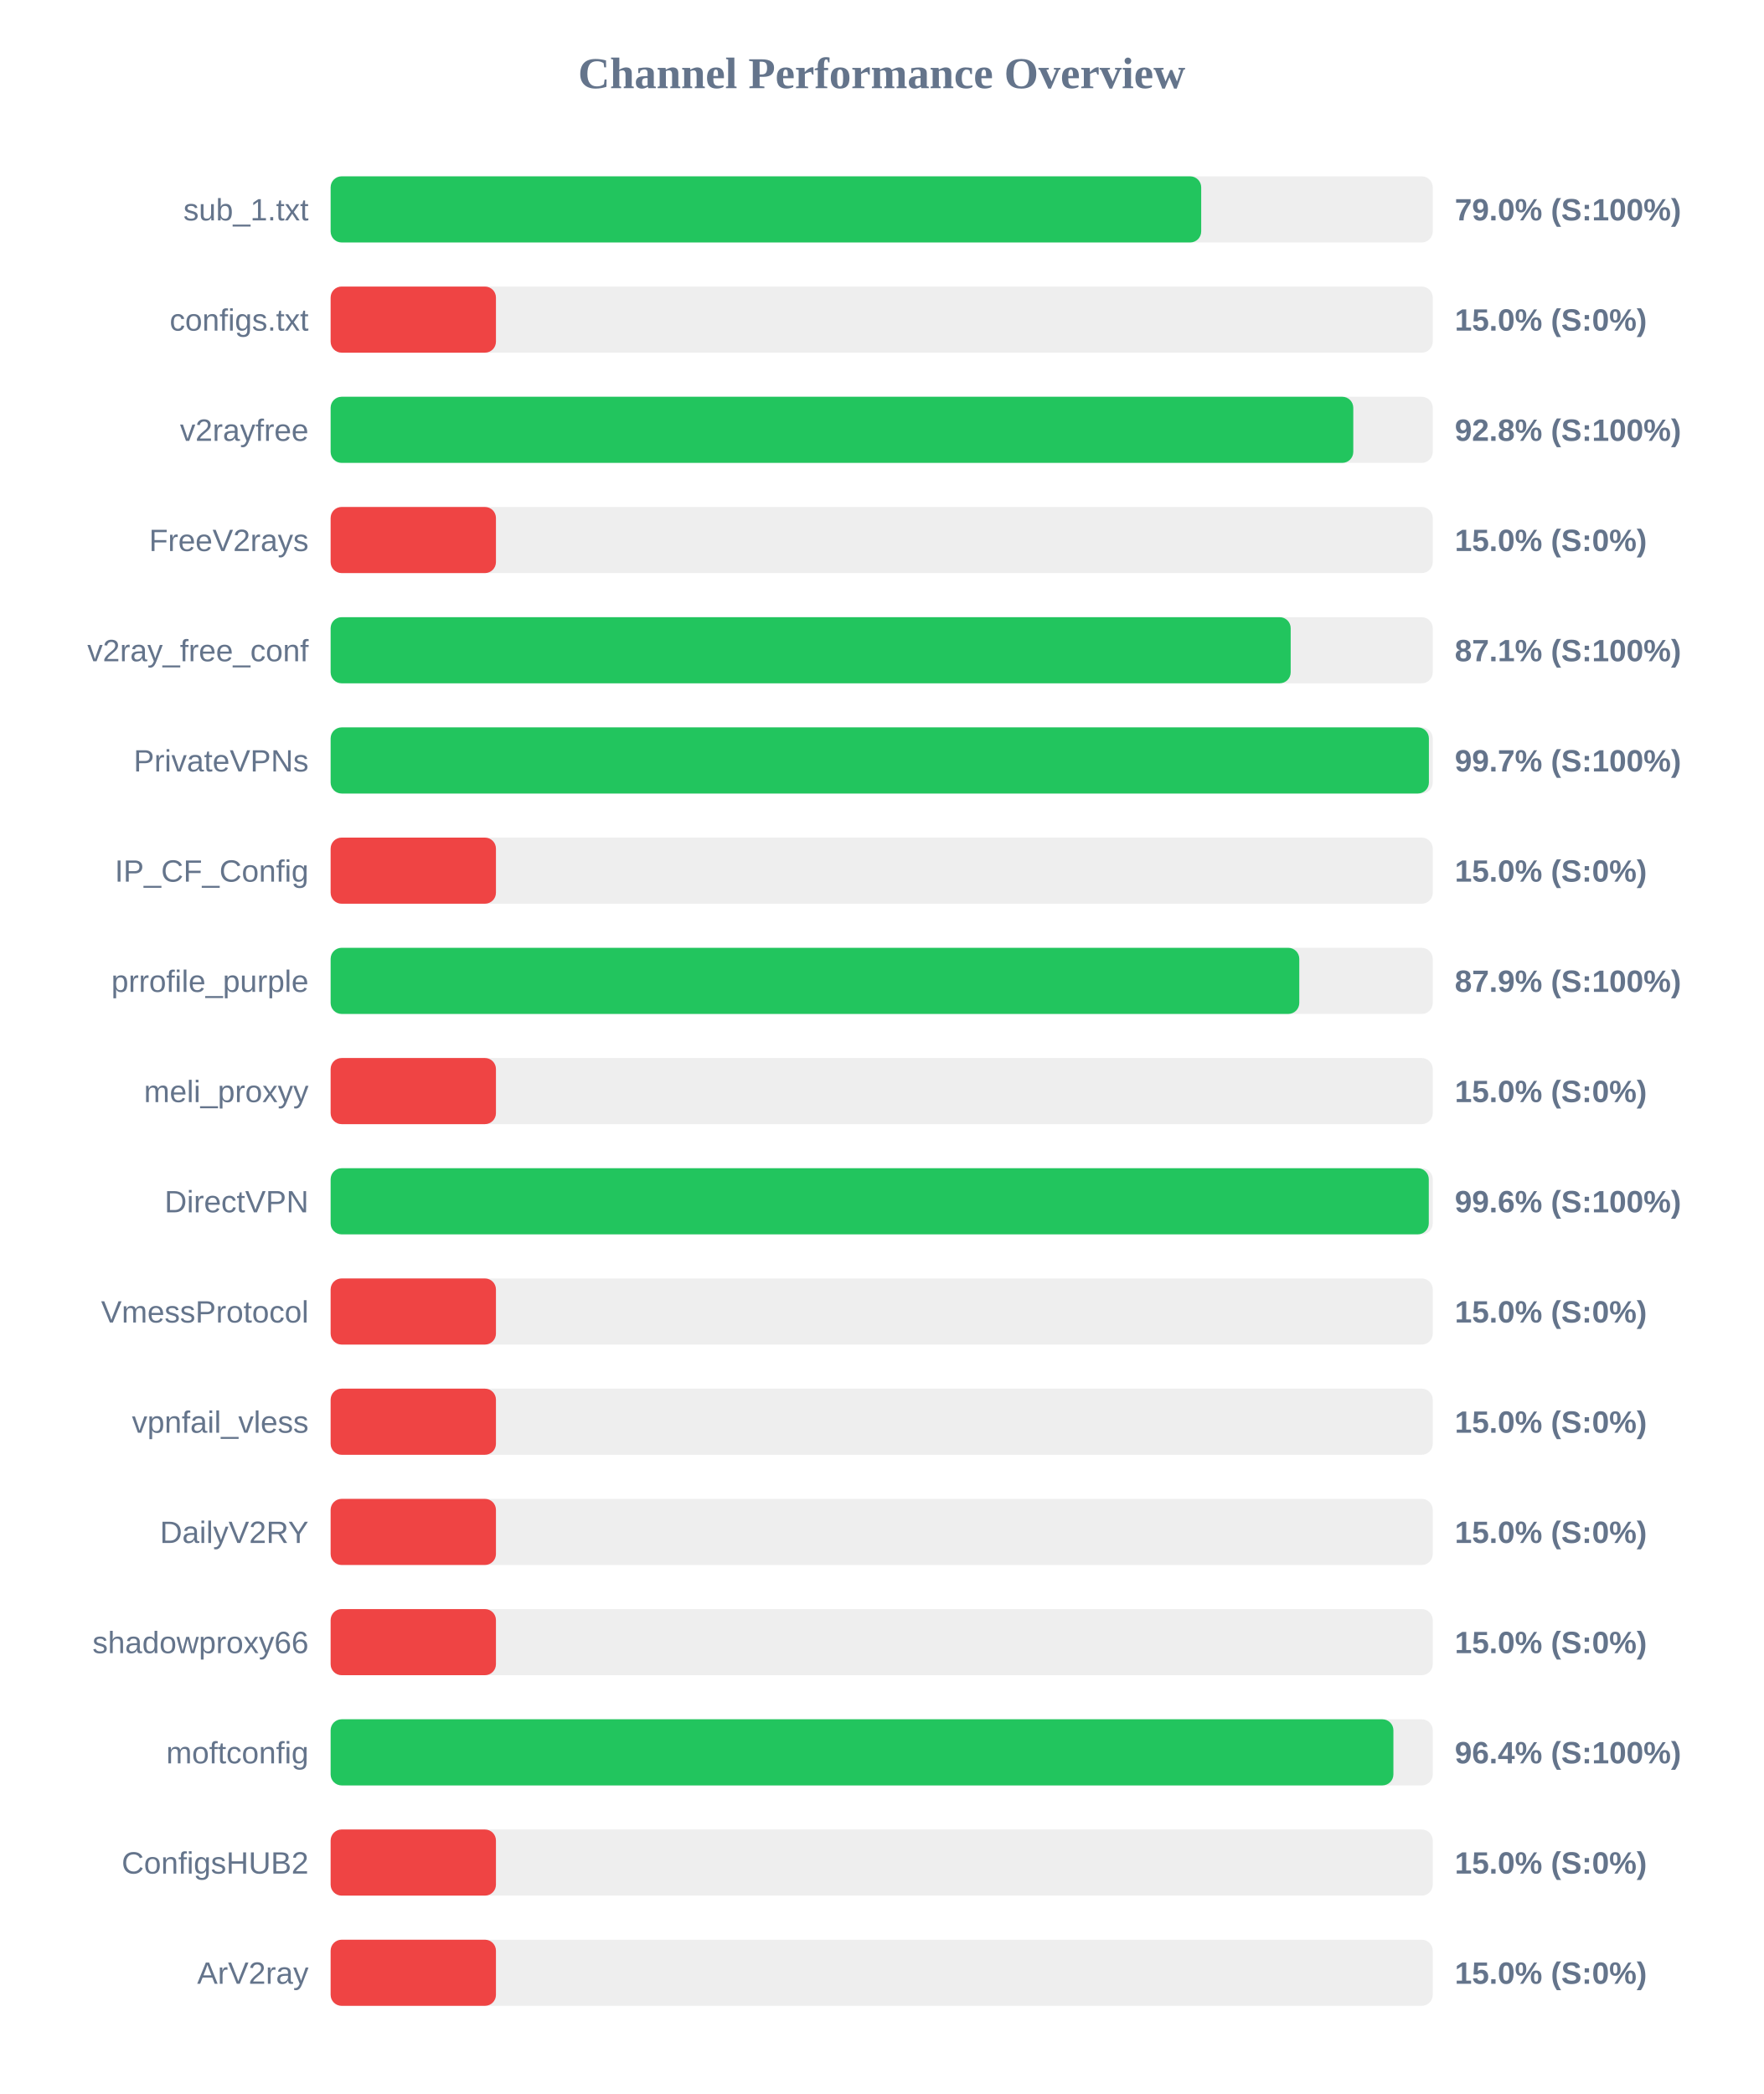
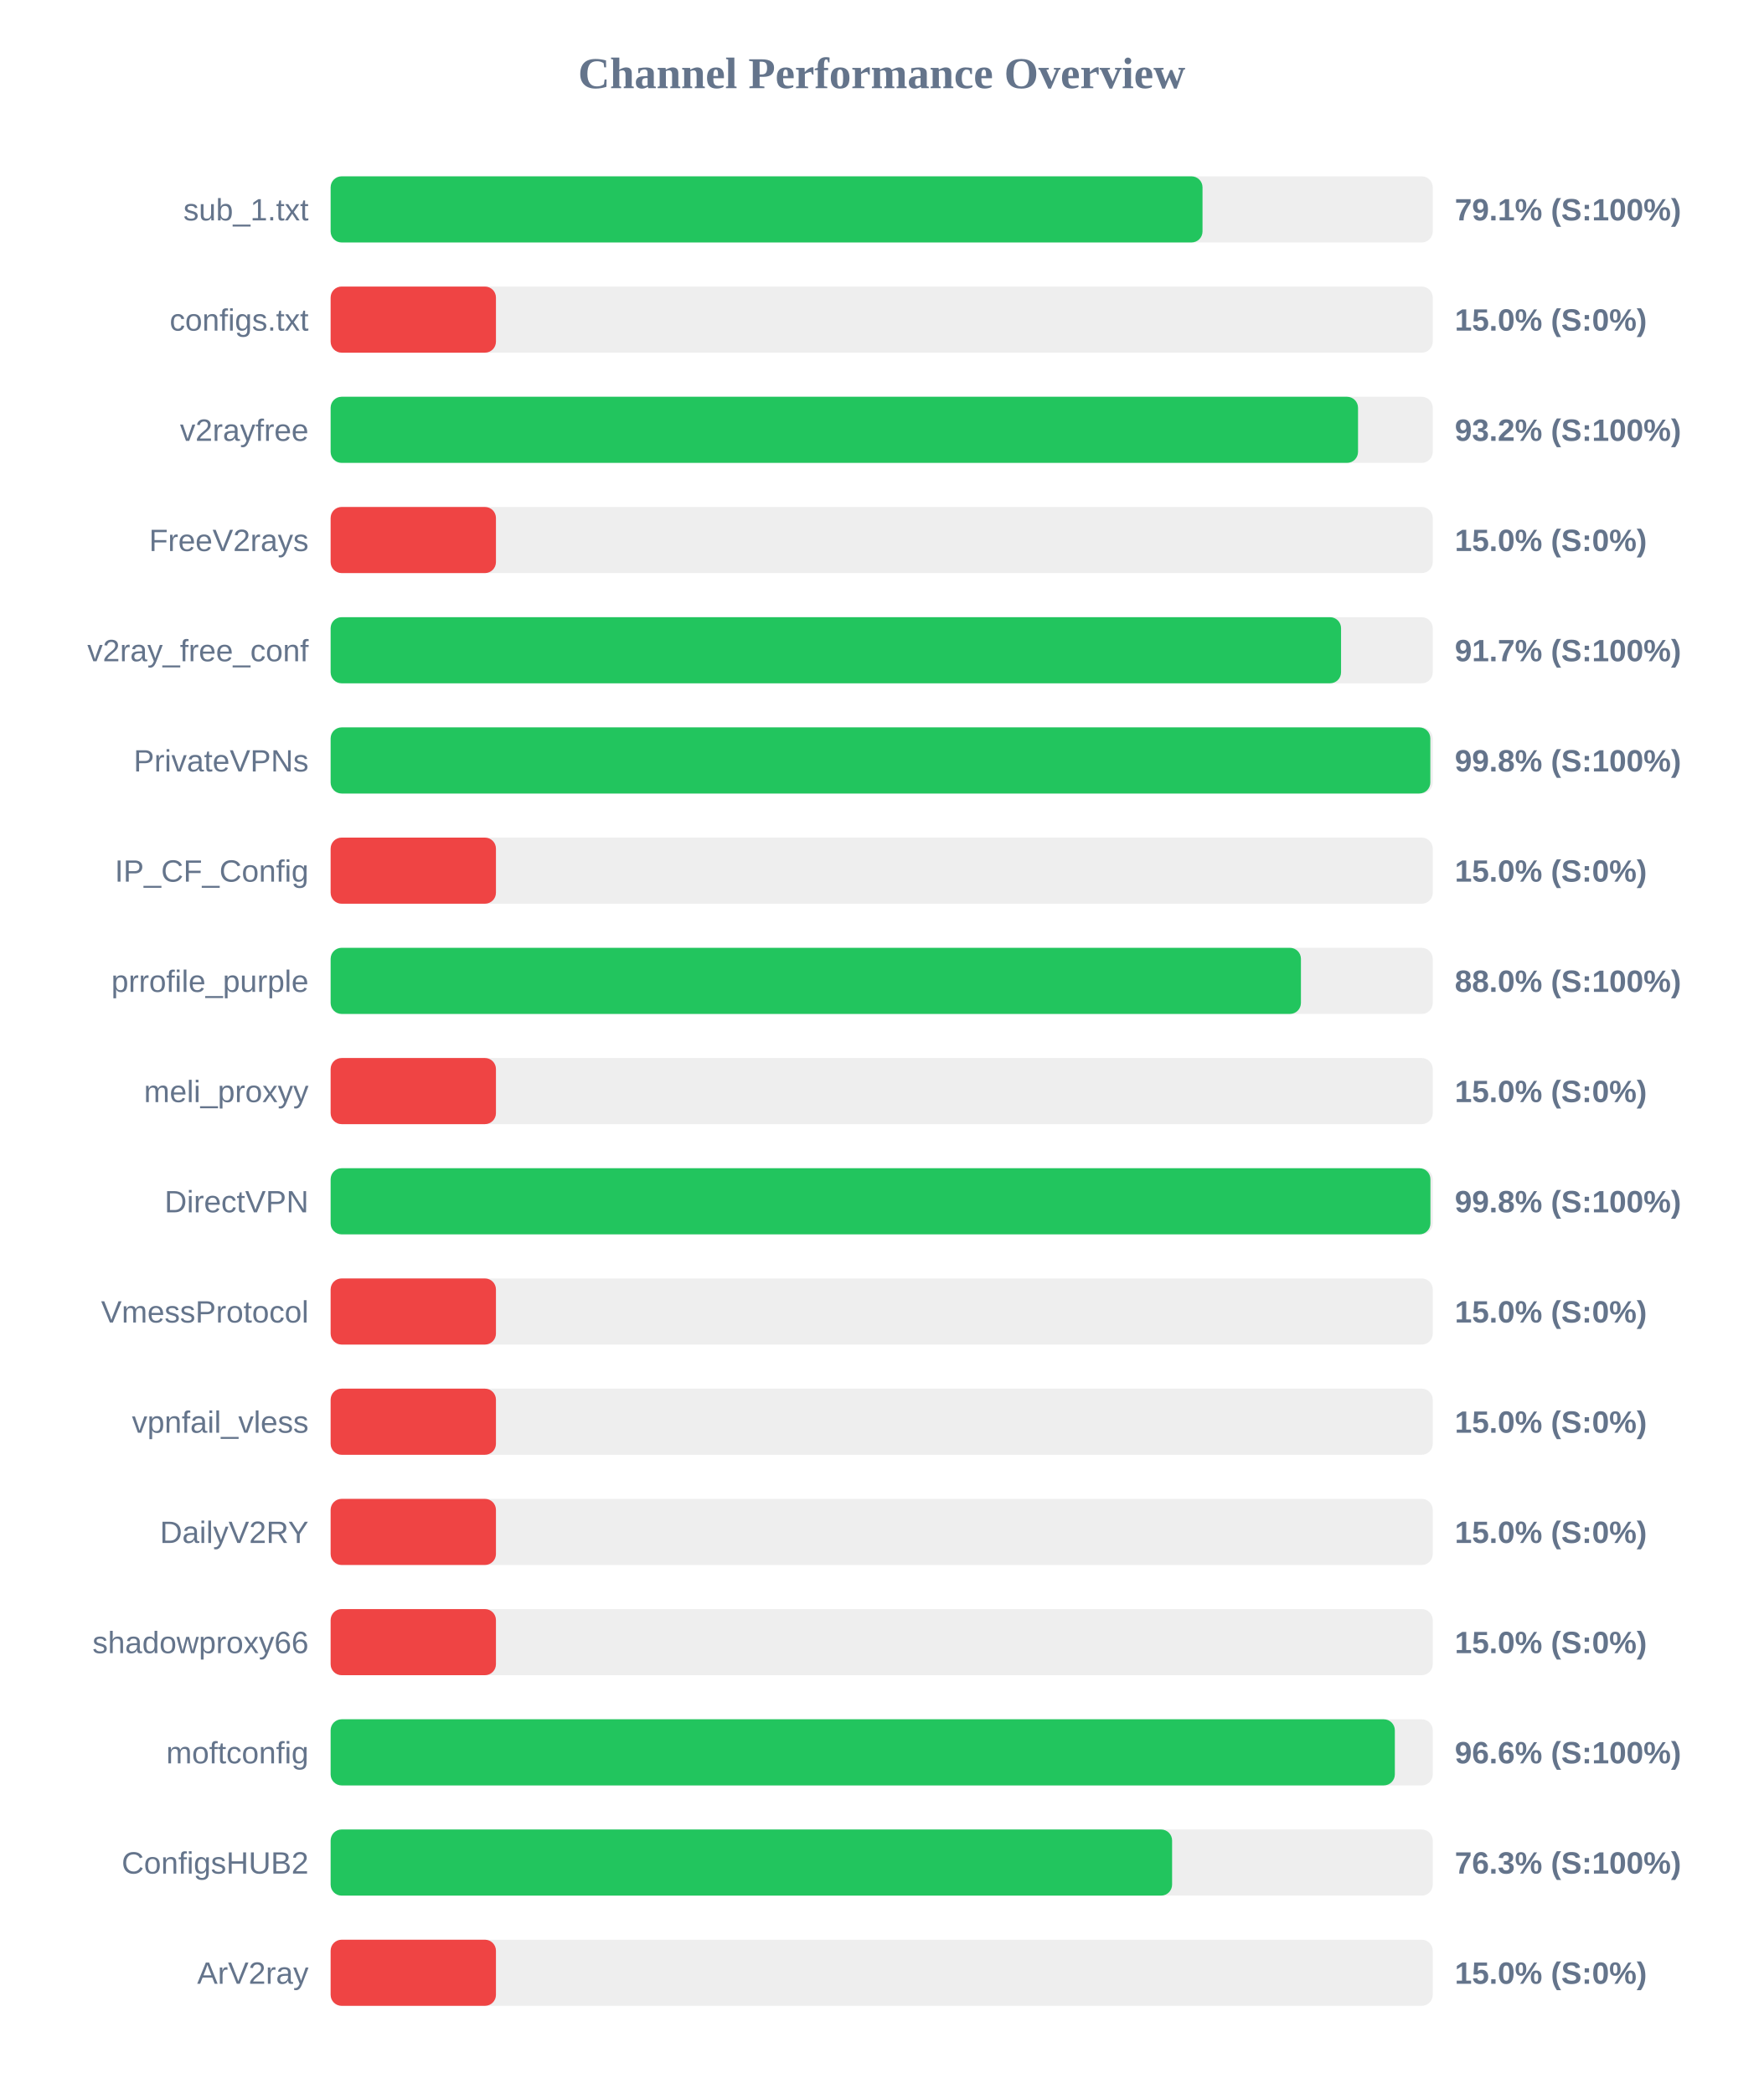
<svg xmlns="http://www.w3.org/2000/svg" width="800" height="950" version="1.1">
  <style>
        .row { font: 14px Arial; fill: #64748b; }
        .score { font: bold 14px Arial; fill: #64748b; }
    </style>
  <text x="400" y="40" text-anchor="middle" font-size="20px" font-weight="bold" fill="#64748b">Channel Performance Overview</text>
  <rect x="150" y="80" width="500" height="30" fill="#eee" rx="5" />
-   <rect x="150" y="80" width="394.95" height="30" fill="#22c55e" rx="5" />
+   <rect x="150" y="80" width="395.55" height="30" fill="#22c55e" rx="5" />
  <text x="140" y="100" text-anchor="end" class="row">sub_1.txt</text>
-   <text x="660" y="100" text-anchor="start" class="score">79.0% (S:100%)</text>
+   <text x="660" y="100" text-anchor="start" class="score">79.1% (S:100%)</text>
  <rect x="150" y="130" width="500" height="30" fill="#eee" rx="5" />
  <rect x="150" y="130" width="75.0" height="30" fill="#ef4444" rx="5" />
  <text x="140" y="150" text-anchor="end" class="row">configs.txt</text>
  <text x="660" y="150" text-anchor="start" class="score">15.0% (S:0%)</text>
  <rect x="150" y="180" width="500" height="30" fill="#eee" rx="5" />
-   <rect x="150" y="180" width="463.95" height="30" fill="#22c55e" rx="5" />
+   <rect x="150" y="180" width="466.1" height="30" fill="#22c55e" rx="5" />
  <text x="140" y="200" text-anchor="end" class="row">v2rayfree</text>
-   <text x="660" y="200" text-anchor="start" class="score">92.8% (S:100%)</text>
+   <text x="660" y="200" text-anchor="start" class="score">93.2% (S:100%)</text>
  <rect x="150" y="230" width="500" height="30" fill="#eee" rx="5" />
  <rect x="150" y="230" width="75.0" height="30" fill="#ef4444" rx="5" />
  <text x="140" y="250" text-anchor="end" class="row">FreeV2rays</text>
  <text x="660" y="250" text-anchor="start" class="score">15.0% (S:0%)</text>
  <rect x="150" y="280" width="500" height="30" fill="#eee" rx="5" />
-   <rect x="150" y="280" width="435.55" height="30" fill="#22c55e" rx="5" />
+   <rect x="150" y="280" width="458.4" height="30" fill="#22c55e" rx="5" />
  <text x="140" y="300" text-anchor="end" class="row">v2ray_free_conf</text>
-   <text x="660" y="300" text-anchor="start" class="score">87.1% (S:100%)</text>
+   <text x="660" y="300" text-anchor="start" class="score">91.7% (S:100%)</text>
  <rect x="150" y="330" width="500" height="30" fill="#eee" rx="5" />
-   <rect x="150" y="330" width="498.25" height="30" fill="#22c55e" rx="5" />
+   <rect x="150" y="330" width="498.9" height="30" fill="#22c55e" rx="5" />
  <text x="140" y="350" text-anchor="end" class="row">PrivateVPNs</text>
-   <text x="660" y="350" text-anchor="start" class="score">99.7% (S:100%)</text>
+   <text x="660" y="350" text-anchor="start" class="score">99.8% (S:100%)</text>
  <rect x="150" y="380" width="500" height="30" fill="#eee" rx="5" />
  <rect x="150" y="380" width="75.0" height="30" fill="#ef4444" rx="5" />
  <text x="140" y="400" text-anchor="end" class="row">IP_CF_Config</text>
  <text x="660" y="400" text-anchor="start" class="score">15.0% (S:0%)</text>
  <rect x="150" y="430" width="500" height="30" fill="#eee" rx="5" />
-   <rect x="150" y="430" width="439.45" height="30" fill="#22c55e" rx="5" />
+   <rect x="150" y="430" width="440.2" height="30" fill="#22c55e" rx="5" />
  <text x="140" y="450" text-anchor="end" class="row">prrofile_purple</text>
-   <text x="660" y="450" text-anchor="start" class="score">87.9% (S:100%)</text>
+   <text x="660" y="450" text-anchor="start" class="score">88.0% (S:100%)</text>
  <rect x="150" y="480" width="500" height="30" fill="#eee" rx="5" />
  <rect x="150" y="480" width="75.0" height="30" fill="#ef4444" rx="5" />
  <text x="140" y="500" text-anchor="end" class="row">meli_proxyy</text>
  <text x="660" y="500" text-anchor="start" class="score">15.0% (S:0%)</text>
  <rect x="150" y="530" width="500" height="30" fill="#eee" rx="5" />
-   <rect x="150" y="530" width="498.2" height="30" fill="#22c55e" rx="5" />
+   <rect x="150" y="530" width="498.95" height="30" fill="#22c55e" rx="5" />
  <text x="140" y="550" text-anchor="end" class="row">DirectVPN</text>
-   <text x="660" y="550" text-anchor="start" class="score">99.6% (S:100%)</text>
+   <text x="660" y="550" text-anchor="start" class="score">99.8% (S:100%)</text>
  <rect x="150" y="580" width="500" height="30" fill="#eee" rx="5" />
  <rect x="150" y="580" width="75.0" height="30" fill="#ef4444" rx="5" />
  <text x="140" y="600" text-anchor="end" class="row">VmessProtocol</text>
  <text x="660" y="600" text-anchor="start" class="score">15.0% (S:0%)</text>
  <rect x="150" y="630" width="500" height="30" fill="#eee" rx="5" />
  <rect x="150" y="630" width="75.0" height="30" fill="#ef4444" rx="5" />
  <text x="140" y="650" text-anchor="end" class="row">vpnfail_vless</text>
  <text x="660" y="650" text-anchor="start" class="score">15.0% (S:0%)</text>
  <rect x="150" y="680" width="500" height="30" fill="#eee" rx="5" />
  <rect x="150" y="680" width="75.0" height="30" fill="#ef4444" rx="5" />
  <text x="140" y="700" text-anchor="end" class="row">DailyV2RY</text>
  <text x="660" y="700" text-anchor="start" class="score">15.0% (S:0%)</text>
  <rect x="150" y="730" width="500" height="30" fill="#eee" rx="5" />
  <rect x="150" y="730" width="75.0" height="30" fill="#ef4444" rx="5" />
  <text x="140" y="750" text-anchor="end" class="row">shadowproxy66</text>
  <text x="660" y="750" text-anchor="start" class="score">15.0% (S:0%)</text>
  <rect x="150" y="780" width="500" height="30" fill="#eee" rx="5" />
-   <rect x="150" y="780" width="482.15" height="30" fill="#22c55e" rx="5" />
+   <rect x="150" y="780" width="482.8" height="30" fill="#22c55e" rx="5" />
  <text x="140" y="800" text-anchor="end" class="row">moftconfig</text>
-   <text x="660" y="800" text-anchor="start" class="score">96.4% (S:100%)</text>
+   <text x="660" y="800" text-anchor="start" class="score">96.6% (S:100%)</text>
  <rect x="150" y="830" width="500" height="30" fill="#eee" rx="5" />
-   <rect x="150" y="830" width="75.0" height="30" fill="#ef4444" rx="5" />
+   <rect x="150" y="830" width="381.75" height="30" fill="#22c55e" rx="5" />
  <text x="140" y="850" text-anchor="end" class="row">ConfigsHUB2</text>
-   <text x="660" y="850" text-anchor="start" class="score">15.0% (S:0%)</text>
+   <text x="660" y="850" text-anchor="start" class="score">76.3% (S:100%)</text>
  <rect x="150" y="880" width="500" height="30" fill="#eee" rx="5" />
  <rect x="150" y="880" width="75.0" height="30" fill="#ef4444" rx="5" />
  <text x="140" y="900" text-anchor="end" class="row">ArV2ray</text>
  <text x="660" y="900" text-anchor="start" class="score">15.0% (S:0%)</text>
</svg>
